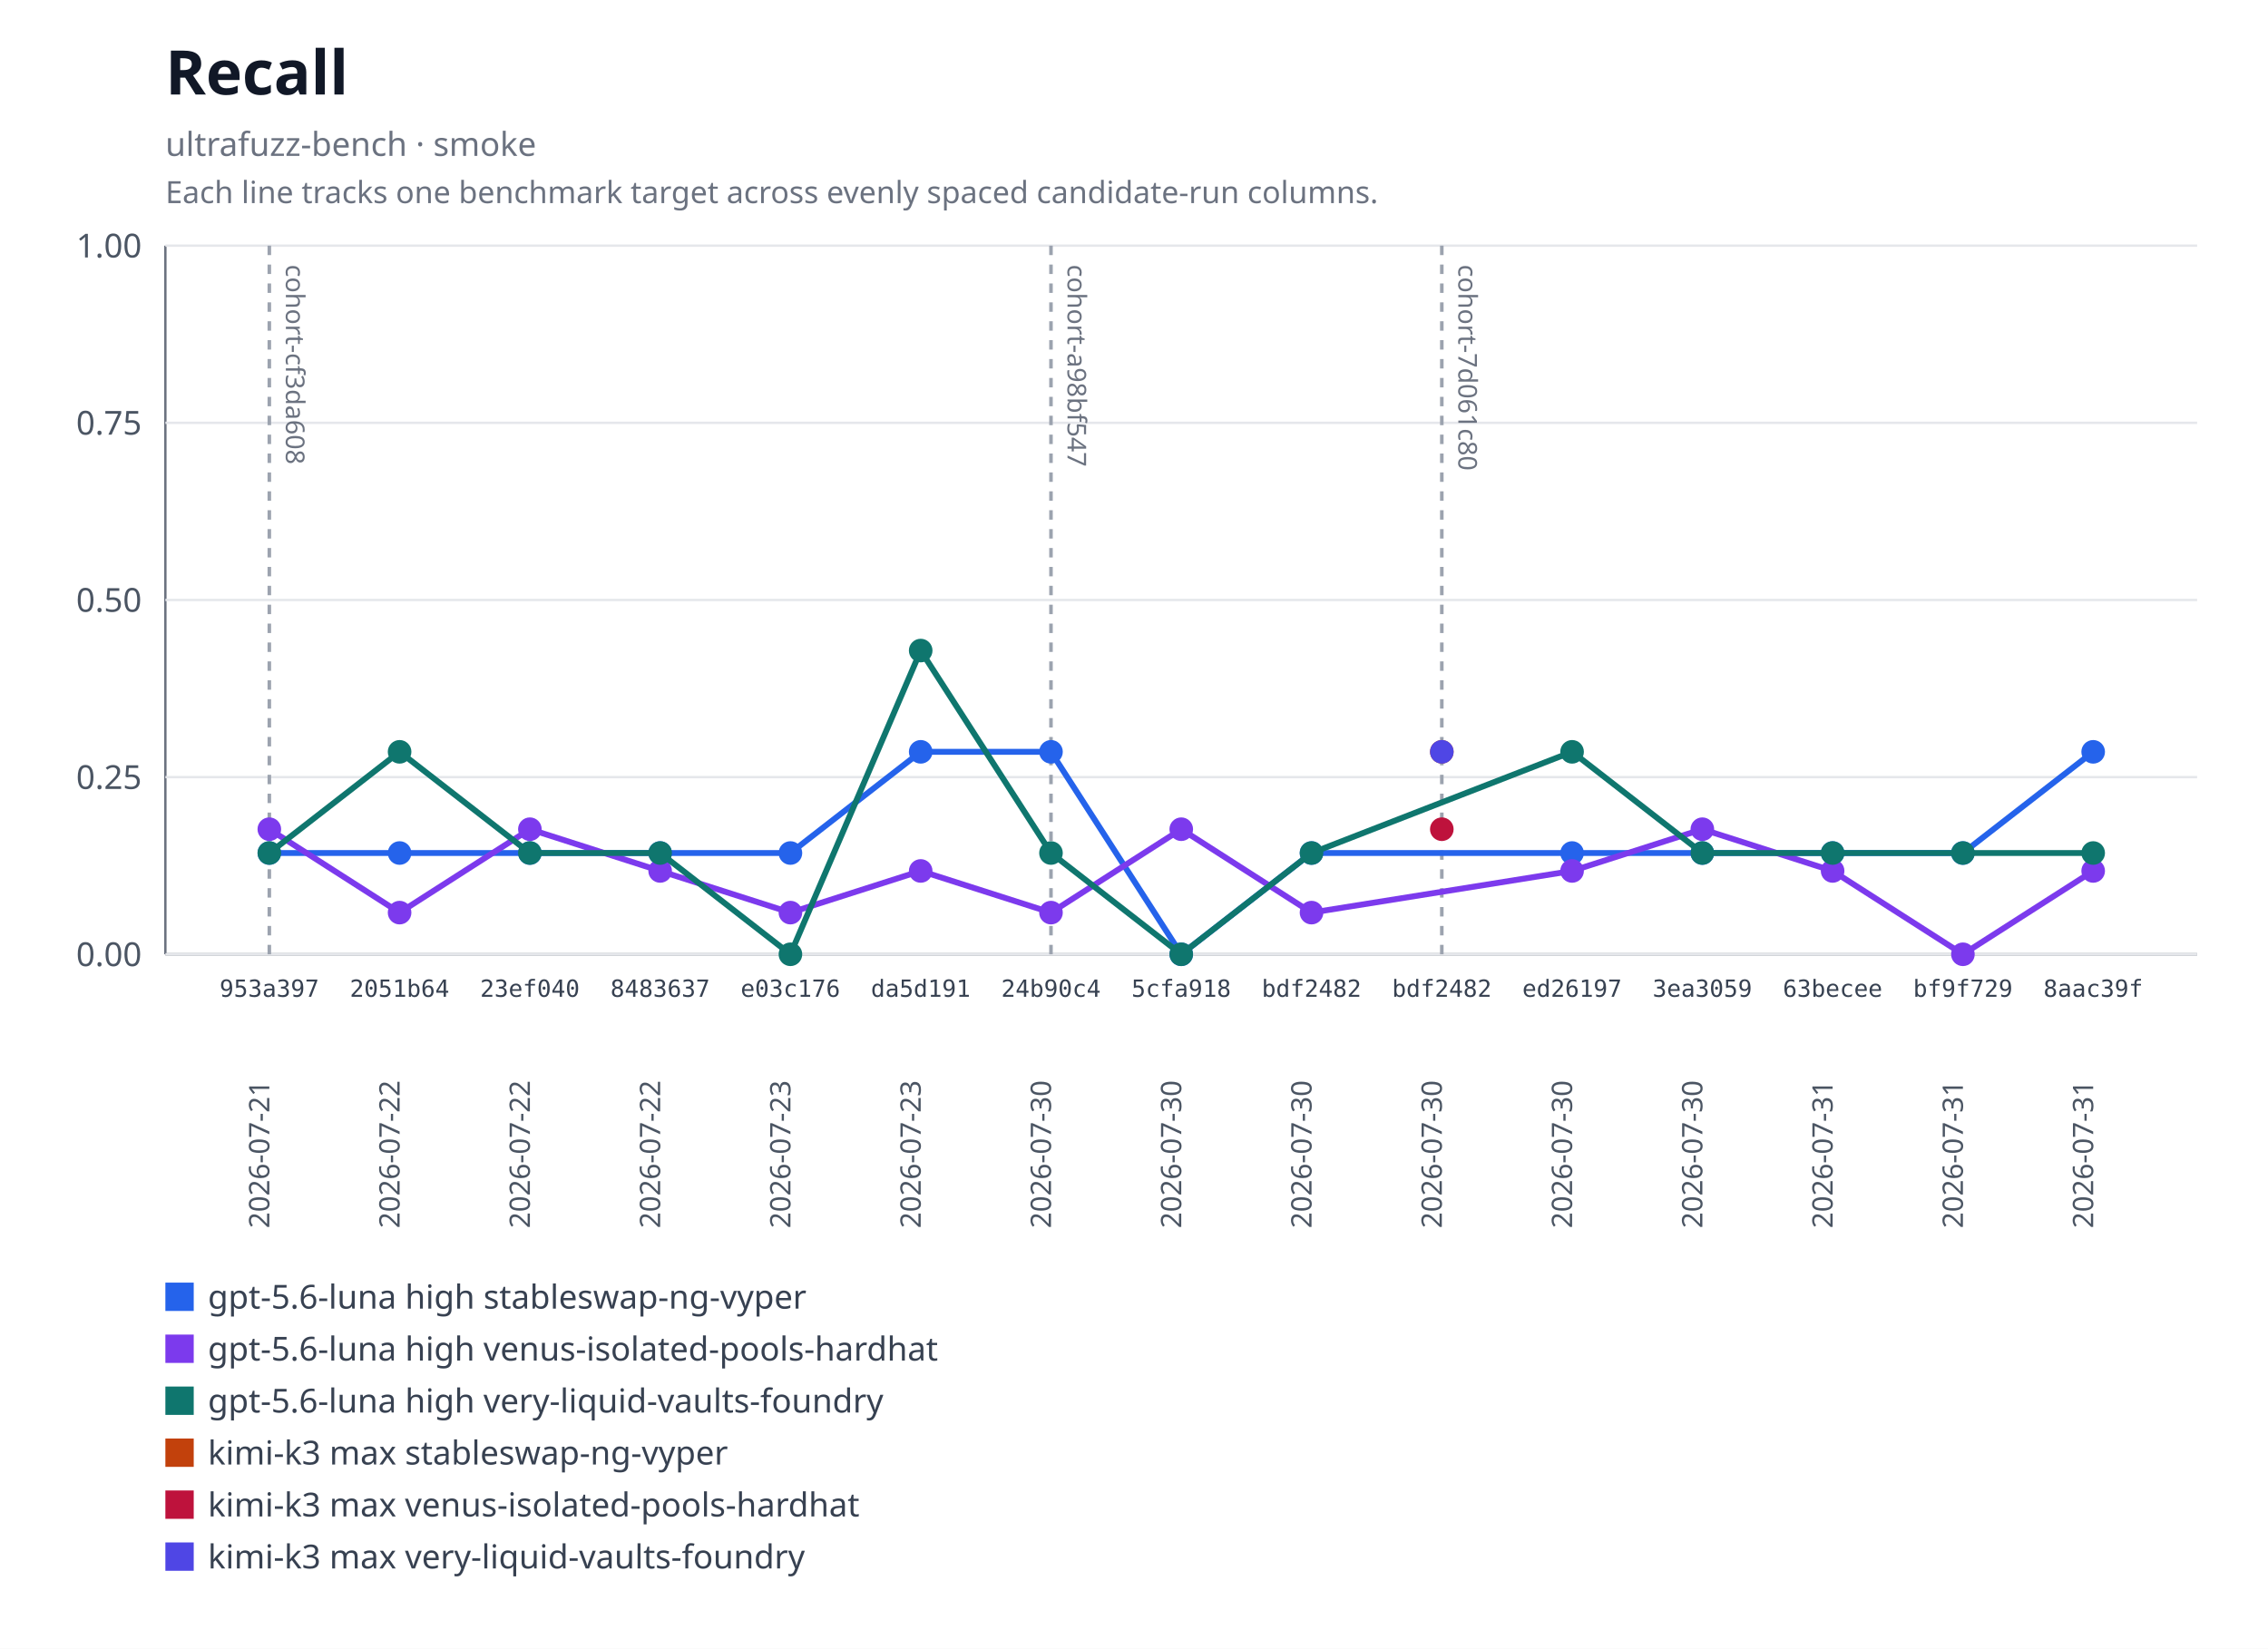
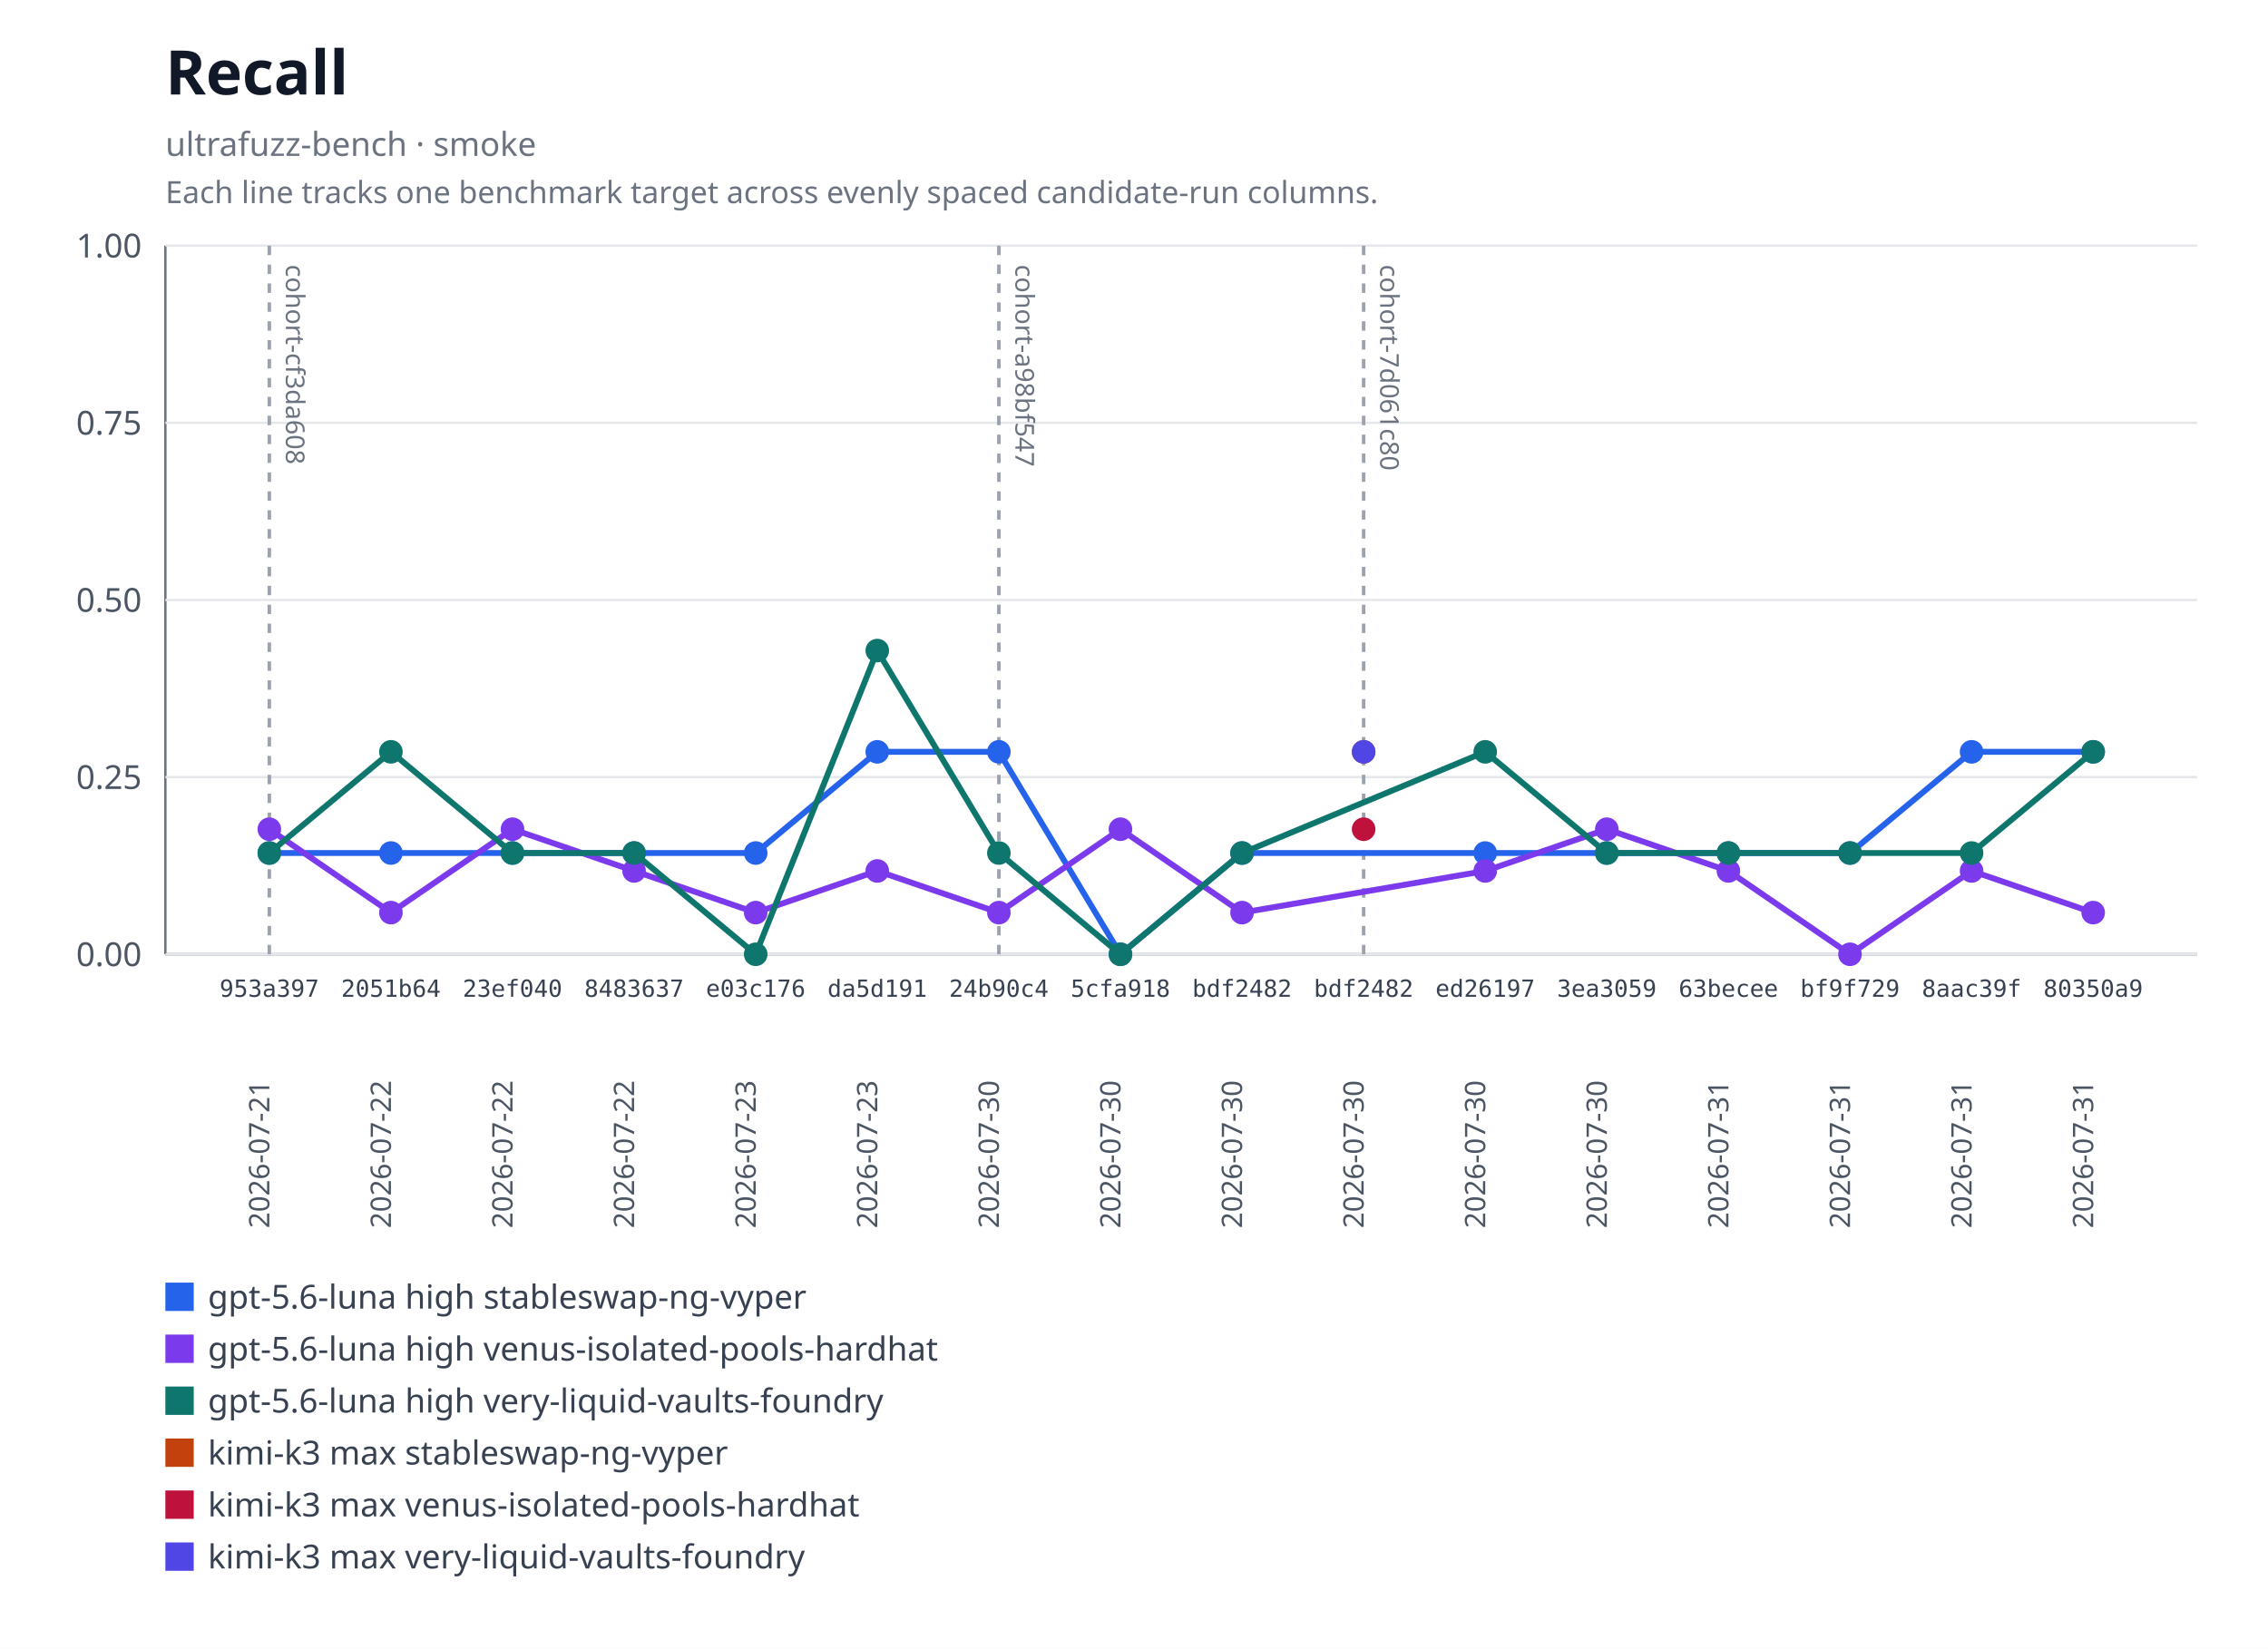
<svg xmlns="http://www.w3.org/2000/svg" xmlns:xlink="http://www.w3.org/1999/xlink" width="960" height="698" viewBox="0 0 960 698" role="img" aria-labelledby="title desc">
  <rect width="960" height="698" fill="#ffffff" />
  <text x="70" y="40" font-family="system-ui, sans-serif" font-size="26" font-weight="600" fill="#111827">Recall</text>
  <text x="70" y="66" font-family="system-ui, sans-serif" font-size="14" fill="#6b7280">ultrafuzz-bench · smoke</text>
  <text x="70" y="86" font-family="system-ui, sans-serif" font-size="13" fill="#6b7280">Each line tracks one benchmark target across evenly spaced candidate-run columns.</text>
  <line x1="70" y1="104" x2="70" y2="404" stroke="#6b7280" />
  <line x1="70" y1="404" x2="930" y2="404" stroke="#6b7280" />
  <line x1="70" y1="404" x2="930" y2="404" stroke="#e5e7eb" />
  <text x="60" y="409" text-anchor="end" font-family="system-ui, sans-serif" font-size="14" fill="#4b5563">0.00</text>
  <line x1="70" y1="329" x2="930" y2="329" stroke="#e5e7eb" />
  <text x="60" y="334" text-anchor="end" font-family="system-ui, sans-serif" font-size="14" fill="#4b5563">0.25</text>
  <line x1="70" y1="254" x2="930" y2="254" stroke="#e5e7eb" />
  <text x="60" y="259" text-anchor="end" font-family="system-ui, sans-serif" font-size="14" fill="#4b5563">0.50</text>
  <line x1="70" y1="179" x2="930" y2="179" stroke="#e5e7eb" />
  <text x="60" y="184" text-anchor="end" font-family="system-ui, sans-serif" font-size="14" fill="#4b5563">0.75</text>
  <line x1="70" y1="104" x2="930" y2="104" stroke="#e5e7eb" />
  <text x="60" y="109" text-anchor="end" font-family="system-ui, sans-serif" font-size="14" fill="#4b5563">1.00</text>
  <g data-lineage-marker="cohort-cf3da608">
    <line x1="114" y1="104" x2="114" y2="404" stroke="#9ca3af" stroke-width="1.5" stroke-dasharray="4 4" />
    <text transform="translate(121,112) rotate(90)" text-anchor="start" font-family="system-ui, sans-serif" font-size="11" fill="#6b7280">cohort-cf3da608</text>
  </g>
  <g data-lineage-marker="cohort-a98bf547">
-     <line x1="444.86" y1="104" x2="444.86" y2="404" stroke="#9ca3af" stroke-width="1.5" stroke-dasharray="4 4" />
-     <text transform="translate(451.86,112) rotate(90)" text-anchor="start" font-family="system-ui, sans-serif" font-size="11" fill="#6b7280">cohort-a98bf547</text>
+     <line x1="422.8" y1="104" x2="422.8" y2="404" stroke="#9ca3af" stroke-width="1.5" stroke-dasharray="4 4" />
+     <text transform="translate(429.8,112) rotate(90)" text-anchor="start" font-family="system-ui, sans-serif" font-size="11" fill="#6b7280">cohort-a98bf547</text>
  </g>
  <g data-lineage-marker="cohort-7d061c80">
-     <line x1="610.29" y1="104" x2="610.29" y2="404" stroke="#9ca3af" stroke-width="1.5" stroke-dasharray="4 4" />
-     <text transform="translate(617.29,112) rotate(90)" text-anchor="start" font-family="system-ui, sans-serif" font-size="11" fill="#6b7280">cohort-7d061c80</text>
+     <line x1="577.2" y1="104" x2="577.2" y2="404" stroke="#9ca3af" stroke-width="1.5" stroke-dasharray="4 4" />
+     <text transform="translate(584.2,112) rotate(90)" text-anchor="start" font-family="system-ui, sans-serif" font-size="11" fill="#6b7280">cohort-7d061c80</text>
  </g>
-   <polyline fill="none" stroke="#2563eb" stroke-width="2.5" points="114,361.13 169.14,361.13 224.29,361.13 279.43,361.13 334.57,361.13 389.71,318.29 444.86,318.29 500,404 555.14,361.13 665.43,361.13 720.57,361.13 775.71,361.13 830.86,361.13 886,318.29" />
+   <polyline fill="none" stroke="#2563eb" stroke-width="2.5" points="114,361.13 165.47,361.13 216.93,361.13 268.4,361.13 319.87,361.13 371.33,318.29 422.8,318.29 474.27,404 525.73,361.13 628.67,361.13 680.13,361.13 731.6,361.13 783.07,361.13 834.53,318.29 886,318.29" />
  <a href="https://github.com/monad-developers/ultrafuzz/commit/953a397a860307d3061eef2cad69c80d09ef20f5" xlink:href="https://github.com/monad-developers/ultrafuzz/commit/953a397a860307d3061eef2cad69c80d09ef20f5">
    <circle cx="114" cy="361.13" r="5" fill="#2563eb" />
  </a>
  <a href="https://github.com/monad-developers/ultrafuzz/commit/2051b642d9e31e9402ce1ec8a00b70cc27801f16" xlink:href="https://github.com/monad-developers/ultrafuzz/commit/2051b642d9e31e9402ce1ec8a00b70cc27801f16">
-     <circle cx="169.14" cy="361.13" r="5" fill="#2563eb" />
+     <circle cx="165.47" cy="361.13" r="5" fill="#2563eb" />
  </a>
  <a href="https://github.com/monad-developers/ultrafuzz/commit/23ef040e5ad66603354e3395f7eac77df9b76f06" xlink:href="https://github.com/monad-developers/ultrafuzz/commit/23ef040e5ad66603354e3395f7eac77df9b76f06">
-     <circle cx="224.29" cy="361.13" r="5" fill="#2563eb" />
+     <circle cx="216.93" cy="361.13" r="5" fill="#2563eb" />
  </a>
  <a href="https://github.com/monad-developers/ultrafuzz/commit/84836379f09e6e84ff0da059f7e26a2a38e4cc98" xlink:href="https://github.com/monad-developers/ultrafuzz/commit/84836379f09e6e84ff0da059f7e26a2a38e4cc98">
-     <circle cx="279.43" cy="361.13" r="5" fill="#2563eb" />
+     <circle cx="268.4" cy="361.13" r="5" fill="#2563eb" />
  </a>
  <a href="https://github.com/monad-developers/ultrafuzz/commit/e03c176587f695fe711b8123f88c2cbbcfca36af" xlink:href="https://github.com/monad-developers/ultrafuzz/commit/e03c176587f695fe711b8123f88c2cbbcfca36af">
-     <circle cx="334.57" cy="361.13" r="5" fill="#2563eb" />
+     <circle cx="319.87" cy="361.13" r="5" fill="#2563eb" />
  </a>
  <a href="https://github.com/monad-developers/ultrafuzz/commit/da5d191b03f61b4e07149c10d29bbd7542511889" xlink:href="https://github.com/monad-developers/ultrafuzz/commit/da5d191b03f61b4e07149c10d29bbd7542511889">
-     <circle cx="389.71" cy="318.29" r="5" fill="#2563eb" />
+     <circle cx="371.33" cy="318.29" r="5" fill="#2563eb" />
  </a>
  <a href="https://github.com/monad-developers/ultrafuzz/commit/24b90c4d2a03ece561b3b1b988cfa2508c088013" xlink:href="https://github.com/monad-developers/ultrafuzz/commit/24b90c4d2a03ece561b3b1b988cfa2508c088013">
-     <circle cx="444.86" cy="318.29" r="5" fill="#2563eb" />
+     <circle cx="422.8" cy="318.29" r="5" fill="#2563eb" />
  </a>
  <a href="https://github.com/monad-developers/ultrafuzz/commit/5cfa918db7448aeb92b6b8aa66f687a9359b71e6" xlink:href="https://github.com/monad-developers/ultrafuzz/commit/5cfa918db7448aeb92b6b8aa66f687a9359b71e6">
-     <circle cx="500" cy="404" r="5" fill="#2563eb" />
-   </a>
-   <a href="https://github.com/monad-developers/ultrafuzz/commit/bdf2482db2ad359aa9b48775e73206fa37f32278" xlink:href="https://github.com/monad-developers/ultrafuzz/commit/bdf2482db2ad359aa9b48775e73206fa37f32278">
-     <circle cx="555.14" cy="361.13" r="5" fill="#2563eb" />
+     <circle cx="474.27" cy="404" r="5" fill="#2563eb" />
+   </a>
+   <a href="https://github.com/monad-developers/ultrafuzz/commit/bdf2482db2ad359aa9b48775e73206fa37f32278" xlink:href="https://github.com/monad-developers/ultrafuzz/commit/bdf2482db2ad359aa9b48775e73206fa37f32278">
+     <circle cx="525.73" cy="361.13" r="5" fill="#2563eb" />
  </a>
  <a href="https://github.com/monad-developers/ultrafuzz/commit/ed26197c6c6cf5c7d21e35b9f2c9f5cb85fcac8e" xlink:href="https://github.com/monad-developers/ultrafuzz/commit/ed26197c6c6cf5c7d21e35b9f2c9f5cb85fcac8e">
-     <circle cx="665.43" cy="361.13" r="5" fill="#2563eb" />
+     <circle cx="628.67" cy="361.13" r="5" fill="#2563eb" />
  </a>
  <a href="https://github.com/monad-developers/ultrafuzz/commit/3ea30591805bdb0dda96ae56efa08419e7b4a506" xlink:href="https://github.com/monad-developers/ultrafuzz/commit/3ea30591805bdb0dda96ae56efa08419e7b4a506">
-     <circle cx="720.57" cy="361.13" r="5" fill="#2563eb" />
+     <circle cx="680.13" cy="361.13" r="5" fill="#2563eb" />
  </a>
  <a href="https://github.com/monad-developers/ultrafuzz/commit/63becee294476e3e750a79163c01634138b94282" xlink:href="https://github.com/monad-developers/ultrafuzz/commit/63becee294476e3e750a79163c01634138b94282">
-     <circle cx="775.71" cy="361.13" r="5" fill="#2563eb" />
+     <circle cx="731.6" cy="361.13" r="5" fill="#2563eb" />
  </a>
  <a href="https://github.com/monad-developers/ultrafuzz/commit/bf9f729656bd4d2b0e8860c560cc3a1716a3dca0" xlink:href="https://github.com/monad-developers/ultrafuzz/commit/bf9f729656bd4d2b0e8860c560cc3a1716a3dca0">
-     <circle cx="830.86" cy="361.13" r="5" fill="#2563eb" />
+     <circle cx="783.07" cy="361.13" r="5" fill="#2563eb" />
  </a>
  <a href="https://github.com/monad-developers/ultrafuzz/commit/8aac39f661655f98f6e9ba2be71c079d650e2223" xlink:href="https://github.com/monad-developers/ultrafuzz/commit/8aac39f661655f98f6e9ba2be71c079d650e2223">
+     <circle cx="834.53" cy="318.29" r="5" fill="#2563eb" />
+   </a>
+   <a href="https://github.com/monad-developers/ultrafuzz/commit/80350a94d72cb12c6e22427fcc925ba21777a309" xlink:href="https://github.com/monad-developers/ultrafuzz/commit/80350a94d72cb12c6e22427fcc925ba21777a309">
    <circle cx="886" cy="318.29" r="5" fill="#2563eb" />
  </a>
-   <polyline fill="none" stroke="#7c3aed" stroke-width="2.5" points="114,351.05 169.14,386.36 224.29,351.05 279.43,368.72 334.57,386.36 389.71,368.72 444.86,386.36 500,351.05 555.14,386.36 665.43,368.72 720.57,351.05 775.71,368.72 830.86,404 886,368.72" />
+   <polyline fill="none" stroke="#7c3aed" stroke-width="2.5" points="114,351.05 165.47,386.36 216.93,351.05 268.4,368.72 319.87,386.36 371.33,368.72 422.8,386.36 474.27,351.05 525.73,386.36 628.67,368.72 680.13,351.05 731.6,368.72 783.07,404 834.53,368.72 886,386.36" />
  <a href="https://github.com/monad-developers/ultrafuzz/commit/953a397a860307d3061eef2cad69c80d09ef20f5" xlink:href="https://github.com/monad-developers/ultrafuzz/commit/953a397a860307d3061eef2cad69c80d09ef20f5">
    <circle cx="114" cy="351.05" r="5" fill="#7c3aed" />
  </a>
  <a href="https://github.com/monad-developers/ultrafuzz/commit/2051b642d9e31e9402ce1ec8a00b70cc27801f16" xlink:href="https://github.com/monad-developers/ultrafuzz/commit/2051b642d9e31e9402ce1ec8a00b70cc27801f16">
-     <circle cx="169.14" cy="386.36" r="5" fill="#7c3aed" />
+     <circle cx="165.47" cy="386.36" r="5" fill="#7c3aed" />
  </a>
  <a href="https://github.com/monad-developers/ultrafuzz/commit/23ef040e5ad66603354e3395f7eac77df9b76f06" xlink:href="https://github.com/monad-developers/ultrafuzz/commit/23ef040e5ad66603354e3395f7eac77df9b76f06">
-     <circle cx="224.29" cy="351.05" r="5" fill="#7c3aed" />
+     <circle cx="216.93" cy="351.05" r="5" fill="#7c3aed" />
  </a>
  <a href="https://github.com/monad-developers/ultrafuzz/commit/84836379f09e6e84ff0da059f7e26a2a38e4cc98" xlink:href="https://github.com/monad-developers/ultrafuzz/commit/84836379f09e6e84ff0da059f7e26a2a38e4cc98">
-     <circle cx="279.43" cy="368.72" r="5" fill="#7c3aed" />
+     <circle cx="268.4" cy="368.72" r="5" fill="#7c3aed" />
  </a>
  <a href="https://github.com/monad-developers/ultrafuzz/commit/e03c176587f695fe711b8123f88c2cbbcfca36af" xlink:href="https://github.com/monad-developers/ultrafuzz/commit/e03c176587f695fe711b8123f88c2cbbcfca36af">
-     <circle cx="334.57" cy="386.36" r="5" fill="#7c3aed" />
+     <circle cx="319.87" cy="386.36" r="5" fill="#7c3aed" />
  </a>
  <a href="https://github.com/monad-developers/ultrafuzz/commit/da5d191b03f61b4e07149c10d29bbd7542511889" xlink:href="https://github.com/monad-developers/ultrafuzz/commit/da5d191b03f61b4e07149c10d29bbd7542511889">
-     <circle cx="389.71" cy="368.72" r="5" fill="#7c3aed" />
+     <circle cx="371.33" cy="368.72" r="5" fill="#7c3aed" />
  </a>
  <a href="https://github.com/monad-developers/ultrafuzz/commit/24b90c4d2a03ece561b3b1b988cfa2508c088013" xlink:href="https://github.com/monad-developers/ultrafuzz/commit/24b90c4d2a03ece561b3b1b988cfa2508c088013">
-     <circle cx="444.86" cy="386.36" r="5" fill="#7c3aed" />
+     <circle cx="422.8" cy="386.36" r="5" fill="#7c3aed" />
  </a>
  <a href="https://github.com/monad-developers/ultrafuzz/commit/5cfa918db7448aeb92b6b8aa66f687a9359b71e6" xlink:href="https://github.com/monad-developers/ultrafuzz/commit/5cfa918db7448aeb92b6b8aa66f687a9359b71e6">
-     <circle cx="500" cy="351.05" r="5" fill="#7c3aed" />
-   </a>
-   <a href="https://github.com/monad-developers/ultrafuzz/commit/bdf2482db2ad359aa9b48775e73206fa37f32278" xlink:href="https://github.com/monad-developers/ultrafuzz/commit/bdf2482db2ad359aa9b48775e73206fa37f32278">
-     <circle cx="555.14" cy="386.36" r="5" fill="#7c3aed" />
+     <circle cx="474.27" cy="351.05" r="5" fill="#7c3aed" />
+   </a>
+   <a href="https://github.com/monad-developers/ultrafuzz/commit/bdf2482db2ad359aa9b48775e73206fa37f32278" xlink:href="https://github.com/monad-developers/ultrafuzz/commit/bdf2482db2ad359aa9b48775e73206fa37f32278">
+     <circle cx="525.73" cy="386.36" r="5" fill="#7c3aed" />
  </a>
  <a href="https://github.com/monad-developers/ultrafuzz/commit/ed26197c6c6cf5c7d21e35b9f2c9f5cb85fcac8e" xlink:href="https://github.com/monad-developers/ultrafuzz/commit/ed26197c6c6cf5c7d21e35b9f2c9f5cb85fcac8e">
-     <circle cx="665.43" cy="368.72" r="5" fill="#7c3aed" />
+     <circle cx="628.67" cy="368.72" r="5" fill="#7c3aed" />
  </a>
  <a href="https://github.com/monad-developers/ultrafuzz/commit/3ea30591805bdb0dda96ae56efa08419e7b4a506" xlink:href="https://github.com/monad-developers/ultrafuzz/commit/3ea30591805bdb0dda96ae56efa08419e7b4a506">
-     <circle cx="720.57" cy="351.05" r="5" fill="#7c3aed" />
+     <circle cx="680.13" cy="351.05" r="5" fill="#7c3aed" />
  </a>
  <a href="https://github.com/monad-developers/ultrafuzz/commit/63becee294476e3e750a79163c01634138b94282" xlink:href="https://github.com/monad-developers/ultrafuzz/commit/63becee294476e3e750a79163c01634138b94282">
-     <circle cx="775.71" cy="368.72" r="5" fill="#7c3aed" />
+     <circle cx="731.6" cy="368.72" r="5" fill="#7c3aed" />
  </a>
  <a href="https://github.com/monad-developers/ultrafuzz/commit/bf9f729656bd4d2b0e8860c560cc3a1716a3dca0" xlink:href="https://github.com/monad-developers/ultrafuzz/commit/bf9f729656bd4d2b0e8860c560cc3a1716a3dca0">
-     <circle cx="830.86" cy="404" r="5" fill="#7c3aed" />
+     <circle cx="783.07" cy="404" r="5" fill="#7c3aed" />
  </a>
  <a href="https://github.com/monad-developers/ultrafuzz/commit/8aac39f661655f98f6e9ba2be71c079d650e2223" xlink:href="https://github.com/monad-developers/ultrafuzz/commit/8aac39f661655f98f6e9ba2be71c079d650e2223">
-     <circle cx="886" cy="368.72" r="5" fill="#7c3aed" />
-   </a>
-   <polyline fill="none" stroke="#0f766e" stroke-width="2.5" points="114,361.13 169.14,318.29 224.29,361.13 279.43,361.13 334.57,404 389.71,275.42 444.86,361.13 500,404 555.14,361.13 665.43,318.29 720.57,361.13 775.71,361.13 830.86,361.13 886,361.13" />
+     <circle cx="834.53" cy="368.72" r="5" fill="#7c3aed" />
+   </a>
+   <a href="https://github.com/monad-developers/ultrafuzz/commit/80350a94d72cb12c6e22427fcc925ba21777a309" xlink:href="https://github.com/monad-developers/ultrafuzz/commit/80350a94d72cb12c6e22427fcc925ba21777a309">
+     <circle cx="886" cy="386.36" r="5" fill="#7c3aed" />
+   </a>
+   <polyline fill="none" stroke="#0f766e" stroke-width="2.5" points="114,361.13 165.47,318.29 216.93,361.13 268.4,361.13 319.87,404 371.33,275.42 422.8,361.13 474.27,404 525.73,361.13 628.67,318.29 680.13,361.13 731.6,361.13 783.07,361.13 834.53,361.13 886,318.29" />
  <a href="https://github.com/monad-developers/ultrafuzz/commit/953a397a860307d3061eef2cad69c80d09ef20f5" xlink:href="https://github.com/monad-developers/ultrafuzz/commit/953a397a860307d3061eef2cad69c80d09ef20f5">
    <circle cx="114" cy="361.13" r="5" fill="#0f766e" />
  </a>
  <a href="https://github.com/monad-developers/ultrafuzz/commit/2051b642d9e31e9402ce1ec8a00b70cc27801f16" xlink:href="https://github.com/monad-developers/ultrafuzz/commit/2051b642d9e31e9402ce1ec8a00b70cc27801f16">
-     <circle cx="169.14" cy="318.29" r="5" fill="#0f766e" />
+     <circle cx="165.47" cy="318.29" r="5" fill="#0f766e" />
  </a>
  <a href="https://github.com/monad-developers/ultrafuzz/commit/23ef040e5ad66603354e3395f7eac77df9b76f06" xlink:href="https://github.com/monad-developers/ultrafuzz/commit/23ef040e5ad66603354e3395f7eac77df9b76f06">
-     <circle cx="224.29" cy="361.13" r="5" fill="#0f766e" />
+     <circle cx="216.93" cy="361.13" r="5" fill="#0f766e" />
  </a>
  <a href="https://github.com/monad-developers/ultrafuzz/commit/84836379f09e6e84ff0da059f7e26a2a38e4cc98" xlink:href="https://github.com/monad-developers/ultrafuzz/commit/84836379f09e6e84ff0da059f7e26a2a38e4cc98">
-     <circle cx="279.43" cy="361.13" r="5" fill="#0f766e" />
+     <circle cx="268.4" cy="361.13" r="5" fill="#0f766e" />
  </a>
  <a href="https://github.com/monad-developers/ultrafuzz/commit/e03c176587f695fe711b8123f88c2cbbcfca36af" xlink:href="https://github.com/monad-developers/ultrafuzz/commit/e03c176587f695fe711b8123f88c2cbbcfca36af">
-     <circle cx="334.57" cy="404" r="5" fill="#0f766e" />
+     <circle cx="319.87" cy="404" r="5" fill="#0f766e" />
  </a>
  <a href="https://github.com/monad-developers/ultrafuzz/commit/da5d191b03f61b4e07149c10d29bbd7542511889" xlink:href="https://github.com/monad-developers/ultrafuzz/commit/da5d191b03f61b4e07149c10d29bbd7542511889">
-     <circle cx="389.71" cy="275.42" r="5" fill="#0f766e" />
+     <circle cx="371.33" cy="275.42" r="5" fill="#0f766e" />
  </a>
  <a href="https://github.com/monad-developers/ultrafuzz/commit/24b90c4d2a03ece561b3b1b988cfa2508c088013" xlink:href="https://github.com/monad-developers/ultrafuzz/commit/24b90c4d2a03ece561b3b1b988cfa2508c088013">
-     <circle cx="444.86" cy="361.13" r="5" fill="#0f766e" />
+     <circle cx="422.8" cy="361.13" r="5" fill="#0f766e" />
  </a>
  <a href="https://github.com/monad-developers/ultrafuzz/commit/5cfa918db7448aeb92b6b8aa66f687a9359b71e6" xlink:href="https://github.com/monad-developers/ultrafuzz/commit/5cfa918db7448aeb92b6b8aa66f687a9359b71e6">
-     <circle cx="500" cy="404" r="5" fill="#0f766e" />
-   </a>
-   <a href="https://github.com/monad-developers/ultrafuzz/commit/bdf2482db2ad359aa9b48775e73206fa37f32278" xlink:href="https://github.com/monad-developers/ultrafuzz/commit/bdf2482db2ad359aa9b48775e73206fa37f32278">
-     <circle cx="555.14" cy="361.13" r="5" fill="#0f766e" />
+     <circle cx="474.27" cy="404" r="5" fill="#0f766e" />
+   </a>
+   <a href="https://github.com/monad-developers/ultrafuzz/commit/bdf2482db2ad359aa9b48775e73206fa37f32278" xlink:href="https://github.com/monad-developers/ultrafuzz/commit/bdf2482db2ad359aa9b48775e73206fa37f32278">
+     <circle cx="525.73" cy="361.13" r="5" fill="#0f766e" />
  </a>
  <a href="https://github.com/monad-developers/ultrafuzz/commit/ed26197c6c6cf5c7d21e35b9f2c9f5cb85fcac8e" xlink:href="https://github.com/monad-developers/ultrafuzz/commit/ed26197c6c6cf5c7d21e35b9f2c9f5cb85fcac8e">
-     <circle cx="665.43" cy="318.29" r="5" fill="#0f766e" />
+     <circle cx="628.67" cy="318.29" r="5" fill="#0f766e" />
  </a>
  <a href="https://github.com/monad-developers/ultrafuzz/commit/3ea30591805bdb0dda96ae56efa08419e7b4a506" xlink:href="https://github.com/monad-developers/ultrafuzz/commit/3ea30591805bdb0dda96ae56efa08419e7b4a506">
-     <circle cx="720.57" cy="361.13" r="5" fill="#0f766e" />
+     <circle cx="680.13" cy="361.13" r="5" fill="#0f766e" />
  </a>
  <a href="https://github.com/monad-developers/ultrafuzz/commit/63becee294476e3e750a79163c01634138b94282" xlink:href="https://github.com/monad-developers/ultrafuzz/commit/63becee294476e3e750a79163c01634138b94282">
-     <circle cx="775.71" cy="361.13" r="5" fill="#0f766e" />
+     <circle cx="731.6" cy="361.13" r="5" fill="#0f766e" />
  </a>
  <a href="https://github.com/monad-developers/ultrafuzz/commit/bf9f729656bd4d2b0e8860c560cc3a1716a3dca0" xlink:href="https://github.com/monad-developers/ultrafuzz/commit/bf9f729656bd4d2b0e8860c560cc3a1716a3dca0">
-     <circle cx="830.86" cy="361.13" r="5" fill="#0f766e" />
+     <circle cx="783.07" cy="361.13" r="5" fill="#0f766e" />
  </a>
  <a href="https://github.com/monad-developers/ultrafuzz/commit/8aac39f661655f98f6e9ba2be71c079d650e2223" xlink:href="https://github.com/monad-developers/ultrafuzz/commit/8aac39f661655f98f6e9ba2be71c079d650e2223">
-     <circle cx="886" cy="361.13" r="5" fill="#0f766e" />
-   </a>
-   <a href="https://github.com/monad-developers/ultrafuzz/commit/bdf2482db2ad359aa9b48775e73206fa37f32278" xlink:href="https://github.com/monad-developers/ultrafuzz/commit/bdf2482db2ad359aa9b48775e73206fa37f32278">
-     <circle cx="610.29" cy="318.29" r="5" fill="#c2410c" />
-   </a>
-   <a href="https://github.com/monad-developers/ultrafuzz/commit/bdf2482db2ad359aa9b48775e73206fa37f32278" xlink:href="https://github.com/monad-developers/ultrafuzz/commit/bdf2482db2ad359aa9b48775e73206fa37f32278">
-     <circle cx="610.29" cy="351.05" r="5" fill="#be123c" />
-   </a>
-   <a href="https://github.com/monad-developers/ultrafuzz/commit/bdf2482db2ad359aa9b48775e73206fa37f32278" xlink:href="https://github.com/monad-developers/ultrafuzz/commit/bdf2482db2ad359aa9b48775e73206fa37f32278">
-     <circle cx="610.29" cy="318.29" r="5" fill="#4f46e5" />
+     <circle cx="834.53" cy="361.13" r="5" fill="#0f766e" />
+   </a>
+   <a href="https://github.com/monad-developers/ultrafuzz/commit/80350a94d72cb12c6e22427fcc925ba21777a309" xlink:href="https://github.com/monad-developers/ultrafuzz/commit/80350a94d72cb12c6e22427fcc925ba21777a309">
+     <circle cx="886" cy="318.29" r="5" fill="#0f766e" />
+   </a>
+   <a href="https://github.com/monad-developers/ultrafuzz/commit/bdf2482db2ad359aa9b48775e73206fa37f32278" xlink:href="https://github.com/monad-developers/ultrafuzz/commit/bdf2482db2ad359aa9b48775e73206fa37f32278">
+     <circle cx="577.2" cy="318.29" r="5" fill="#c2410c" />
+   </a>
+   <a href="https://github.com/monad-developers/ultrafuzz/commit/bdf2482db2ad359aa9b48775e73206fa37f32278" xlink:href="https://github.com/monad-developers/ultrafuzz/commit/bdf2482db2ad359aa9b48775e73206fa37f32278">
+     <circle cx="577.2" cy="351.05" r="5" fill="#be123c" />
+   </a>
+   <a href="https://github.com/monad-developers/ultrafuzz/commit/bdf2482db2ad359aa9b48775e73206fa37f32278" xlink:href="https://github.com/monad-developers/ultrafuzz/commit/bdf2482db2ad359aa9b48775e73206fa37f32278">
+     <circle cx="577.2" cy="318.29" r="5" fill="#4f46e5" />
  </a>
  <text x="114" y="422" text-anchor="middle" font-family="ui-monospace, monospace" font-size="10" fill="#374151">953a397</text>
  <text transform="translate(114,520) rotate(-90)" text-anchor="start" font-family="system-ui, sans-serif" font-size="12" fill="#4b5563">2026-07-21</text>
-   <text x="169.14" y="422" text-anchor="middle" font-family="ui-monospace, monospace" font-size="10" fill="#374151">2051b64</text>
-   <text transform="translate(169.14,520) rotate(-90)" text-anchor="start" font-family="system-ui, sans-serif" font-size="12" fill="#4b5563">2026-07-22</text>
-   <text x="224.29" y="422" text-anchor="middle" font-family="ui-monospace, monospace" font-size="10" fill="#374151">23ef040</text>
-   <text transform="translate(224.29,520) rotate(-90)" text-anchor="start" font-family="system-ui, sans-serif" font-size="12" fill="#4b5563">2026-07-22</text>
-   <text x="279.43" y="422" text-anchor="middle" font-family="ui-monospace, monospace" font-size="10" fill="#374151">8483637</text>
-   <text transform="translate(279.43,520) rotate(-90)" text-anchor="start" font-family="system-ui, sans-serif" font-size="12" fill="#4b5563">2026-07-22</text>
-   <text x="334.57" y="422" text-anchor="middle" font-family="ui-monospace, monospace" font-size="10" fill="#374151">e03c176</text>
-   <text transform="translate(334.57,520) rotate(-90)" text-anchor="start" font-family="system-ui, sans-serif" font-size="12" fill="#4b5563">2026-07-23</text>
-   <text x="389.71" y="422" text-anchor="middle" font-family="ui-monospace, monospace" font-size="10" fill="#374151">da5d191</text>
-   <text transform="translate(389.71,520) rotate(-90)" text-anchor="start" font-family="system-ui, sans-serif" font-size="12" fill="#4b5563">2026-07-23</text>
-   <text x="444.86" y="422" text-anchor="middle" font-family="ui-monospace, monospace" font-size="10" fill="#374151">24b90c4</text>
-   <text transform="translate(444.86,520) rotate(-90)" text-anchor="start" font-family="system-ui, sans-serif" font-size="12" fill="#4b5563">2026-07-30</text>
-   <text x="500" y="422" text-anchor="middle" font-family="ui-monospace, monospace" font-size="10" fill="#374151">5cfa918</text>
-   <text transform="translate(500,520) rotate(-90)" text-anchor="start" font-family="system-ui, sans-serif" font-size="12" fill="#4b5563">2026-07-30</text>
-   <text x="555.14" y="422" text-anchor="middle" font-family="ui-monospace, monospace" font-size="10" fill="#374151">bdf2482</text>
-   <text transform="translate(555.14,520) rotate(-90)" text-anchor="start" font-family="system-ui, sans-serif" font-size="12" fill="#4b5563">2026-07-30</text>
-   <text x="610.29" y="422" text-anchor="middle" font-family="ui-monospace, monospace" font-size="10" fill="#374151">bdf2482</text>
-   <text transform="translate(610.29,520) rotate(-90)" text-anchor="start" font-family="system-ui, sans-serif" font-size="12" fill="#4b5563">2026-07-30</text>
-   <text x="665.43" y="422" text-anchor="middle" font-family="ui-monospace, monospace" font-size="10" fill="#374151">ed26197</text>
-   <text transform="translate(665.43,520) rotate(-90)" text-anchor="start" font-family="system-ui, sans-serif" font-size="12" fill="#4b5563">2026-07-30</text>
-   <text x="720.57" y="422" text-anchor="middle" font-family="ui-monospace, monospace" font-size="10" fill="#374151">3ea3059</text>
-   <text transform="translate(720.57,520) rotate(-90)" text-anchor="start" font-family="system-ui, sans-serif" font-size="12" fill="#4b5563">2026-07-30</text>
-   <text x="775.71" y="422" text-anchor="middle" font-family="ui-monospace, monospace" font-size="10" fill="#374151">63becee</text>
-   <text transform="translate(775.71,520) rotate(-90)" text-anchor="start" font-family="system-ui, sans-serif" font-size="12" fill="#4b5563">2026-07-31</text>
-   <text x="830.86" y="422" text-anchor="middle" font-family="ui-monospace, monospace" font-size="10" fill="#374151">bf9f729</text>
-   <text transform="translate(830.86,520) rotate(-90)" text-anchor="start" font-family="system-ui, sans-serif" font-size="12" fill="#4b5563">2026-07-31</text>
-   <text x="886" y="422" text-anchor="middle" font-family="ui-monospace, monospace" font-size="10" fill="#374151">8aac39f</text>
+   <text x="165.47" y="422" text-anchor="middle" font-family="ui-monospace, monospace" font-size="10" fill="#374151">2051b64</text>
+   <text transform="translate(165.47,520) rotate(-90)" text-anchor="start" font-family="system-ui, sans-serif" font-size="12" fill="#4b5563">2026-07-22</text>
+   <text x="216.93" y="422" text-anchor="middle" font-family="ui-monospace, monospace" font-size="10" fill="#374151">23ef040</text>
+   <text transform="translate(216.93,520) rotate(-90)" text-anchor="start" font-family="system-ui, sans-serif" font-size="12" fill="#4b5563">2026-07-22</text>
+   <text x="268.4" y="422" text-anchor="middle" font-family="ui-monospace, monospace" font-size="10" fill="#374151">8483637</text>
+   <text transform="translate(268.4,520) rotate(-90)" text-anchor="start" font-family="system-ui, sans-serif" font-size="12" fill="#4b5563">2026-07-22</text>
+   <text x="319.87" y="422" text-anchor="middle" font-family="ui-monospace, monospace" font-size="10" fill="#374151">e03c176</text>
+   <text transform="translate(319.87,520) rotate(-90)" text-anchor="start" font-family="system-ui, sans-serif" font-size="12" fill="#4b5563">2026-07-23</text>
+   <text x="371.33" y="422" text-anchor="middle" font-family="ui-monospace, monospace" font-size="10" fill="#374151">da5d191</text>
+   <text transform="translate(371.33,520) rotate(-90)" text-anchor="start" font-family="system-ui, sans-serif" font-size="12" fill="#4b5563">2026-07-23</text>
+   <text x="422.8" y="422" text-anchor="middle" font-family="ui-monospace, monospace" font-size="10" fill="#374151">24b90c4</text>
+   <text transform="translate(422.8,520) rotate(-90)" text-anchor="start" font-family="system-ui, sans-serif" font-size="12" fill="#4b5563">2026-07-30</text>
+   <text x="474.27" y="422" text-anchor="middle" font-family="ui-monospace, monospace" font-size="10" fill="#374151">5cfa918</text>
+   <text transform="translate(474.27,520) rotate(-90)" text-anchor="start" font-family="system-ui, sans-serif" font-size="12" fill="#4b5563">2026-07-30</text>
+   <text x="525.73" y="422" text-anchor="middle" font-family="ui-monospace, monospace" font-size="10" fill="#374151">bdf2482</text>
+   <text transform="translate(525.73,520) rotate(-90)" text-anchor="start" font-family="system-ui, sans-serif" font-size="12" fill="#4b5563">2026-07-30</text>
+   <text x="577.2" y="422" text-anchor="middle" font-family="ui-monospace, monospace" font-size="10" fill="#374151">bdf2482</text>
+   <text transform="translate(577.2,520) rotate(-90)" text-anchor="start" font-family="system-ui, sans-serif" font-size="12" fill="#4b5563">2026-07-30</text>
+   <text x="628.67" y="422" text-anchor="middle" font-family="ui-monospace, monospace" font-size="10" fill="#374151">ed26197</text>
+   <text transform="translate(628.67,520) rotate(-90)" text-anchor="start" font-family="system-ui, sans-serif" font-size="12" fill="#4b5563">2026-07-30</text>
+   <text x="680.13" y="422" text-anchor="middle" font-family="ui-monospace, monospace" font-size="10" fill="#374151">3ea3059</text>
+   <text transform="translate(680.13,520) rotate(-90)" text-anchor="start" font-family="system-ui, sans-serif" font-size="12" fill="#4b5563">2026-07-30</text>
+   <text x="731.6" y="422" text-anchor="middle" font-family="ui-monospace, monospace" font-size="10" fill="#374151">63becee</text>
+   <text transform="translate(731.6,520) rotate(-90)" text-anchor="start" font-family="system-ui, sans-serif" font-size="12" fill="#4b5563">2026-07-31</text>
+   <text x="783.07" y="422" text-anchor="middle" font-family="ui-monospace, monospace" font-size="10" fill="#374151">bf9f729</text>
+   <text transform="translate(783.07,520) rotate(-90)" text-anchor="start" font-family="system-ui, sans-serif" font-size="12" fill="#4b5563">2026-07-31</text>
+   <text x="834.53" y="422" text-anchor="middle" font-family="ui-monospace, monospace" font-size="10" fill="#374151">8aac39f</text>
+   <text transform="translate(834.53,520) rotate(-90)" text-anchor="start" font-family="system-ui, sans-serif" font-size="12" fill="#4b5563">2026-07-31</text>
+   <text x="886" y="422" text-anchor="middle" font-family="ui-monospace, monospace" font-size="10" fill="#374151">80350a9</text>
  <text transform="translate(886,520) rotate(-90)" text-anchor="start" font-family="system-ui, sans-serif" font-size="12" fill="#4b5563">2026-07-31</text>
  <rect x="70" y="543" width="12" height="12" fill="#2563eb" />
  <text x="88" y="554" font-family="system-ui, sans-serif" font-size="14" fill="#374151">gpt-5.6-luna high stableswap-ng-vyper</text>
  <rect x="70" y="565" width="12" height="12" fill="#7c3aed" />
  <text x="88" y="576" font-family="system-ui, sans-serif" font-size="14" fill="#374151">gpt-5.6-luna high venus-isolated-pools-hardhat</text>
  <rect x="70" y="587" width="12" height="12" fill="#0f766e" />
  <text x="88" y="598" font-family="system-ui, sans-serif" font-size="14" fill="#374151">gpt-5.6-luna high very-liquid-vaults-foundry</text>
  <rect x="70" y="609" width="12" height="12" fill="#c2410c" />
  <text x="88" y="620" font-family="system-ui, sans-serif" font-size="14" fill="#374151">kimi-k3 max stableswap-ng-vyper</text>
  <rect x="70" y="631" width="12" height="12" fill="#be123c" />
  <text x="88" y="642" font-family="system-ui, sans-serif" font-size="14" fill="#374151">kimi-k3 max venus-isolated-pools-hardhat</text>
  <rect x="70" y="653" width="12" height="12" fill="#4f46e5" />
  <text x="88" y="664" font-family="system-ui, sans-serif" font-size="14" fill="#374151">kimi-k3 max very-liquid-vaults-foundry</text>
</svg>
